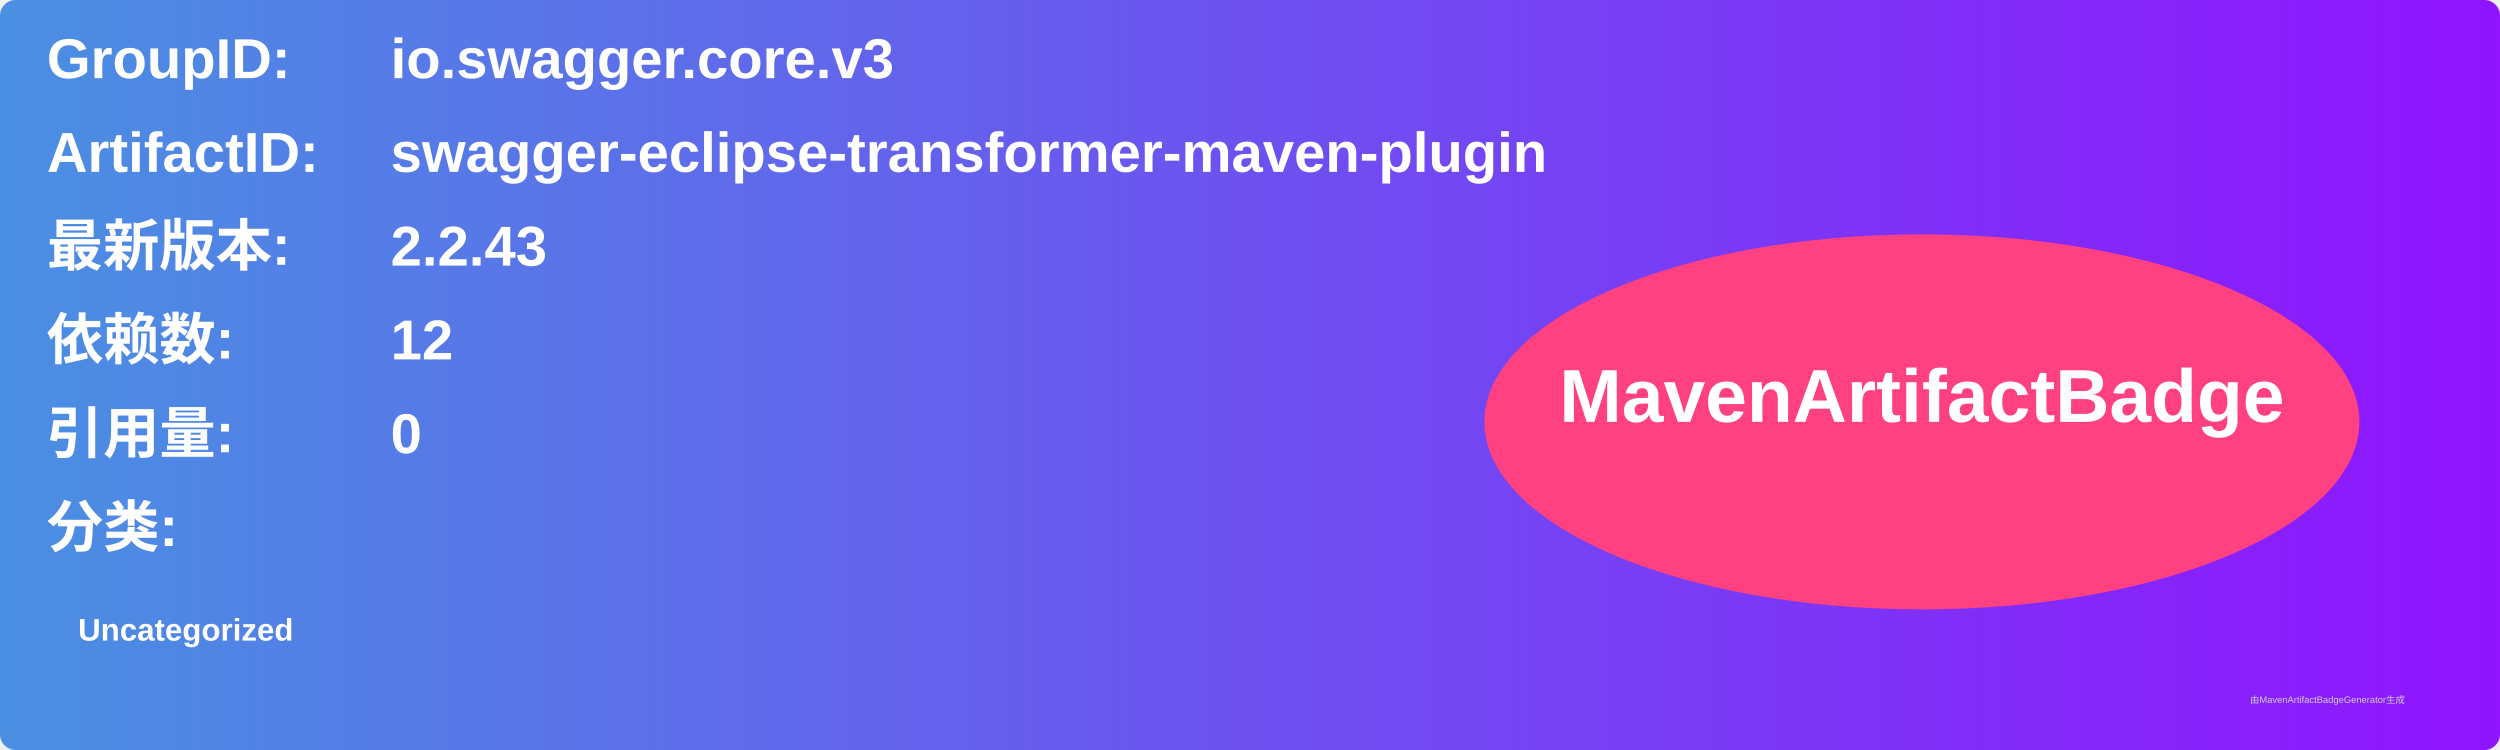
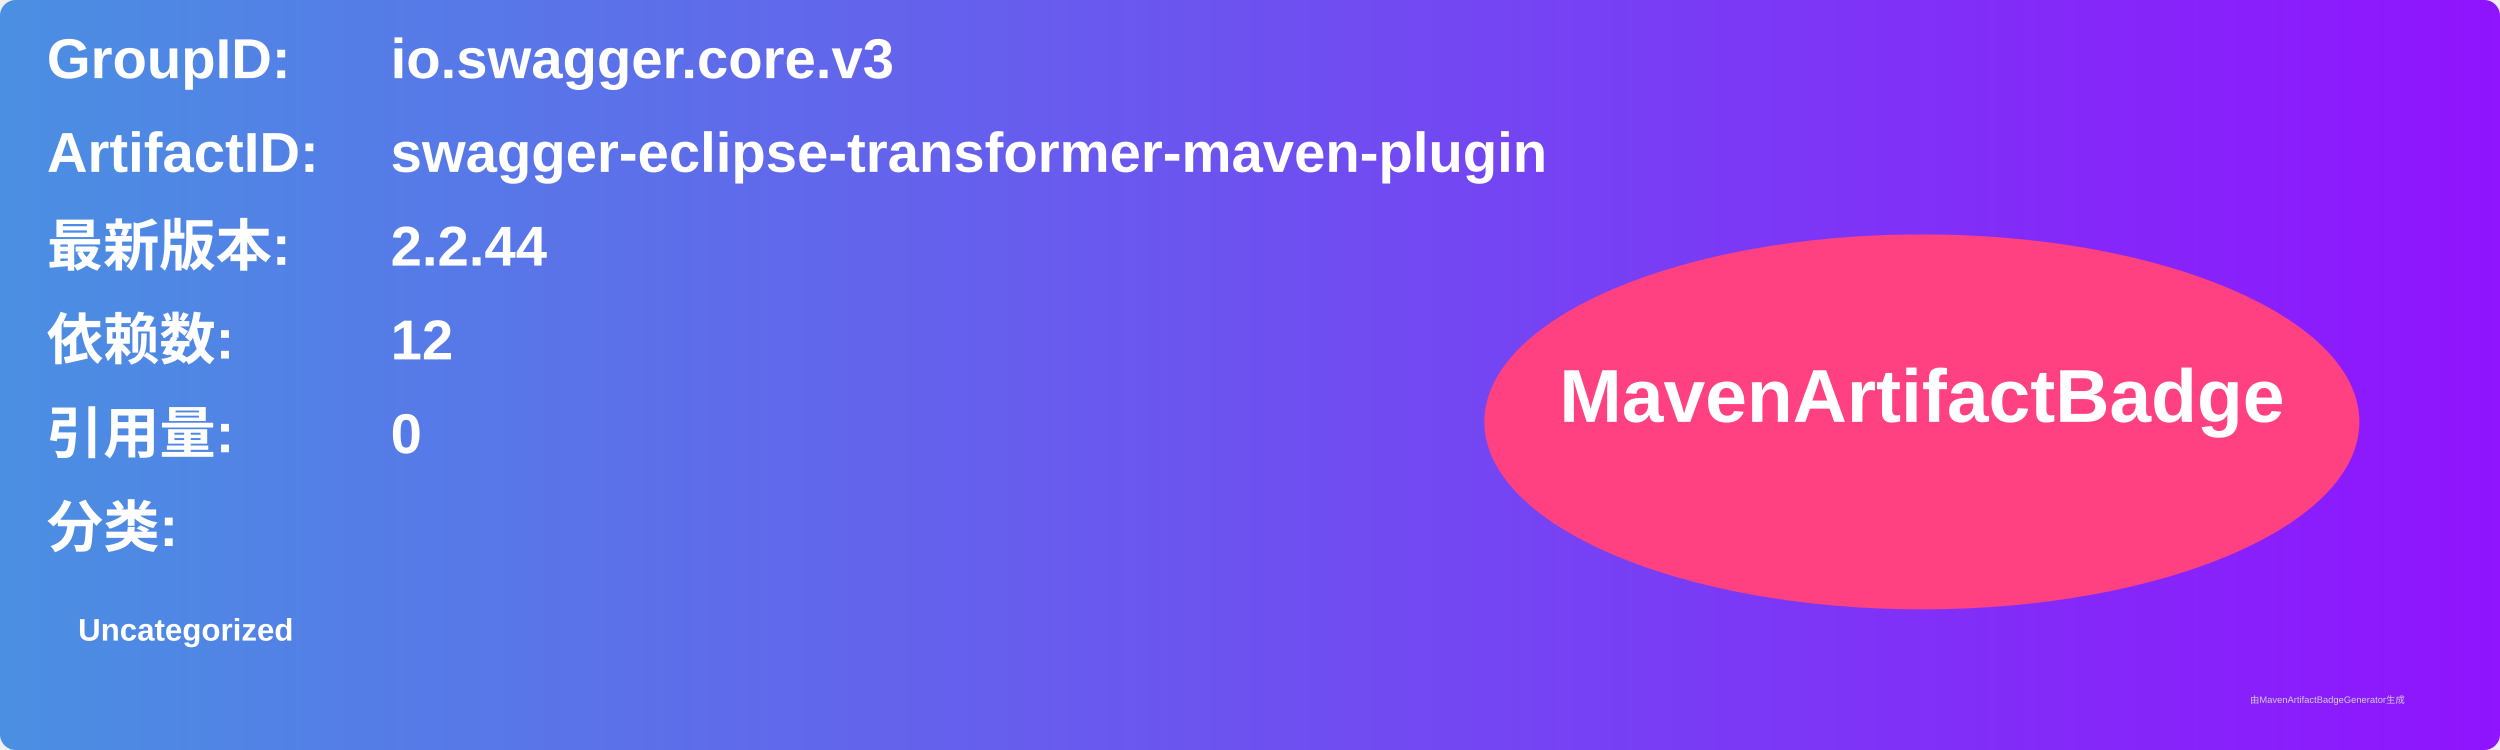
<svg xmlns="http://www.w3.org/2000/svg" width="800" height="240" viewBox="0 0 800 240">
  <linearGradient id="grad" x1="0%" y1="0%" x2="100%" y2="0%">
    <stop offset="0%" stop-color="#4a90e2" />
    <stop offset="100%" stop-color="#9013fe" />
  </linearGradient>
  <rect width="100%" height="100%" rx="5" ry="5" fill="url(#grad)" />
  <g transform="translate(15, 15)">
    <text x="0" y="10" font-family="Arial" font-size="18" fill="white" font-weight="bold" width="260">GroupID:</text>
    <text x="110" y="10" font-family="Arial" font-size="18" fill="white" font-weight="bold" width="460">io.swagger.core.v3</text>
    <text x="0" y="40" font-family="Arial" font-size="18" fill="white" font-weight="bold" width="260">ArtifactID:</text>
    <text x="110" y="40" font-family="Arial" font-size="18" fill="white" font-weight="bold" width="460">swagger-eclipse-transformer-maven-plugin</text>
    <text x="0" y="70" font-family="Arial" font-size="18" fill="white" font-weight="bold">最新版本:</text>
    <text x="110" y="70" font-family="Arial" font-size="18" fill="white" font-weight="bold">
-       <tspan font-weight="bold">2.2.43</tspan>
+       <tspan font-weight="bold">2.2.44</tspan>
    </text>
    <text x="0" y="100" font-family="Arial" font-size="18" fill="white" font-weight="bold">依赖数: </text>
    <text x="110" y="100" font-family="Arial" font-size="18" fill="white">
      <tspan font-weight="bold">12</tspan>
    </text>
    <text x="0" y="130" font-family="Arial" font-size="18" fill="white" font-weight="bold">引用量: </text>
    <text x="110" y="130" font-family="Arial" font-size="18" fill="white">
      <tspan font-weight="bold">0</tspan>
    </text>
    <text x="0" y="160" font-family="Arial" font-size="18" fill="white" font-weight="bold">分类:</text>
    <text x="10" y="190" font-family="Arial" font-size="10" fill="white">
      <tspan font-weight="bold">Uncategorized</tspan>
    </text>
    <ellipse cx="600" cy="120" rx="140" ry="60" fill="#ff4081" />
    <text x="600" y="120" text-anchor="middle" font-family="Arial" font-size="24" fill="white" font-weight="bold">MavenArtifactBadge</text>
  </g>
  <text x="720" y="225" font-family="Arial" font-size="3" fill="#d0d0d0">由MavenArtifactBadgeGenerator生成</text>
</svg>
